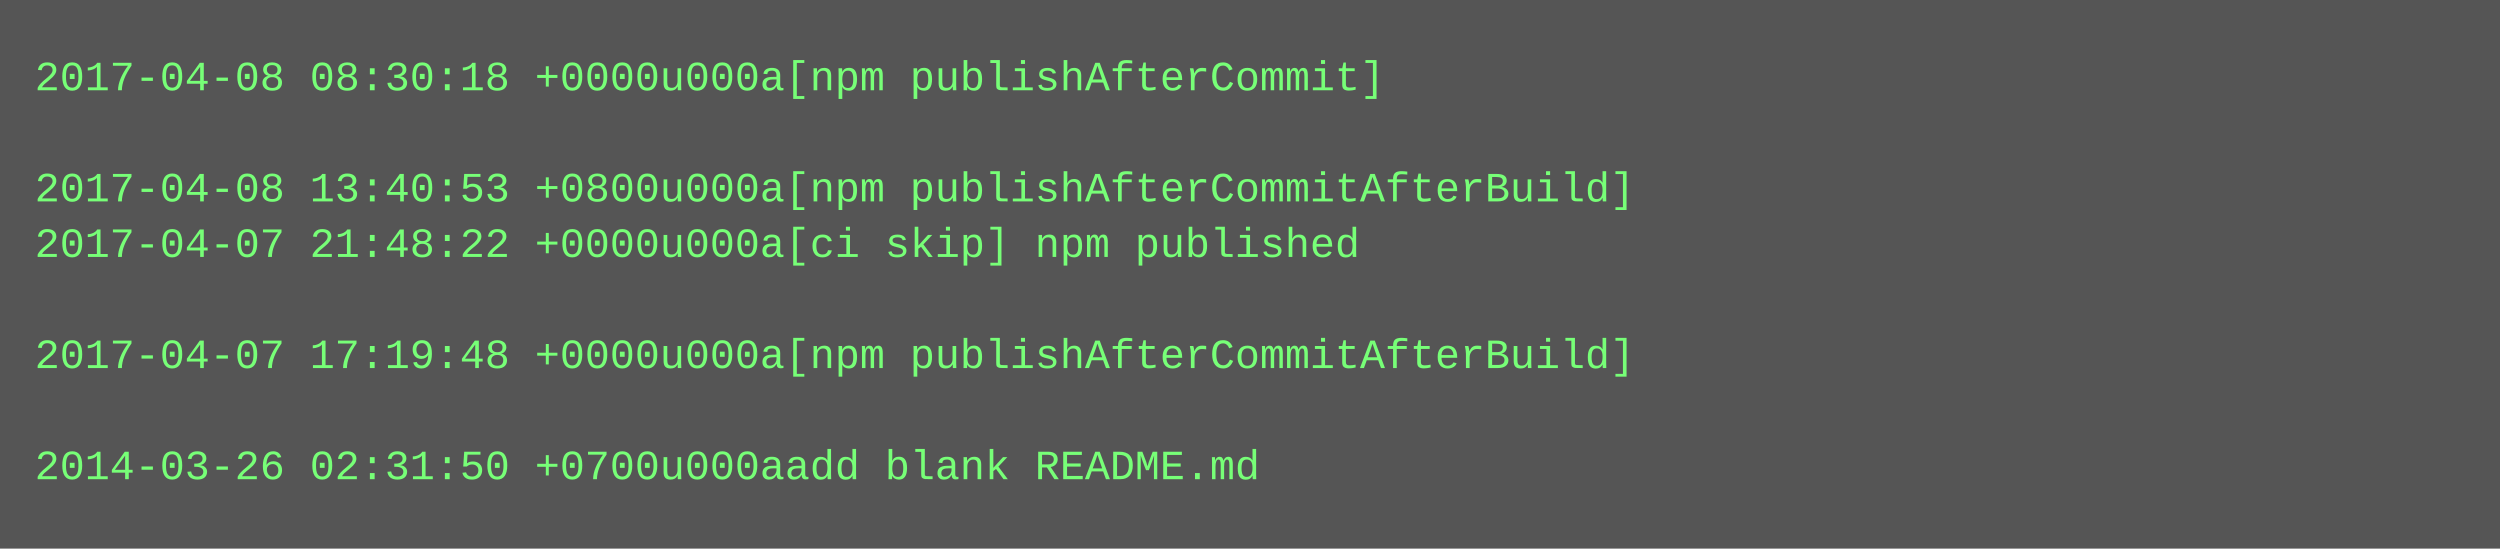
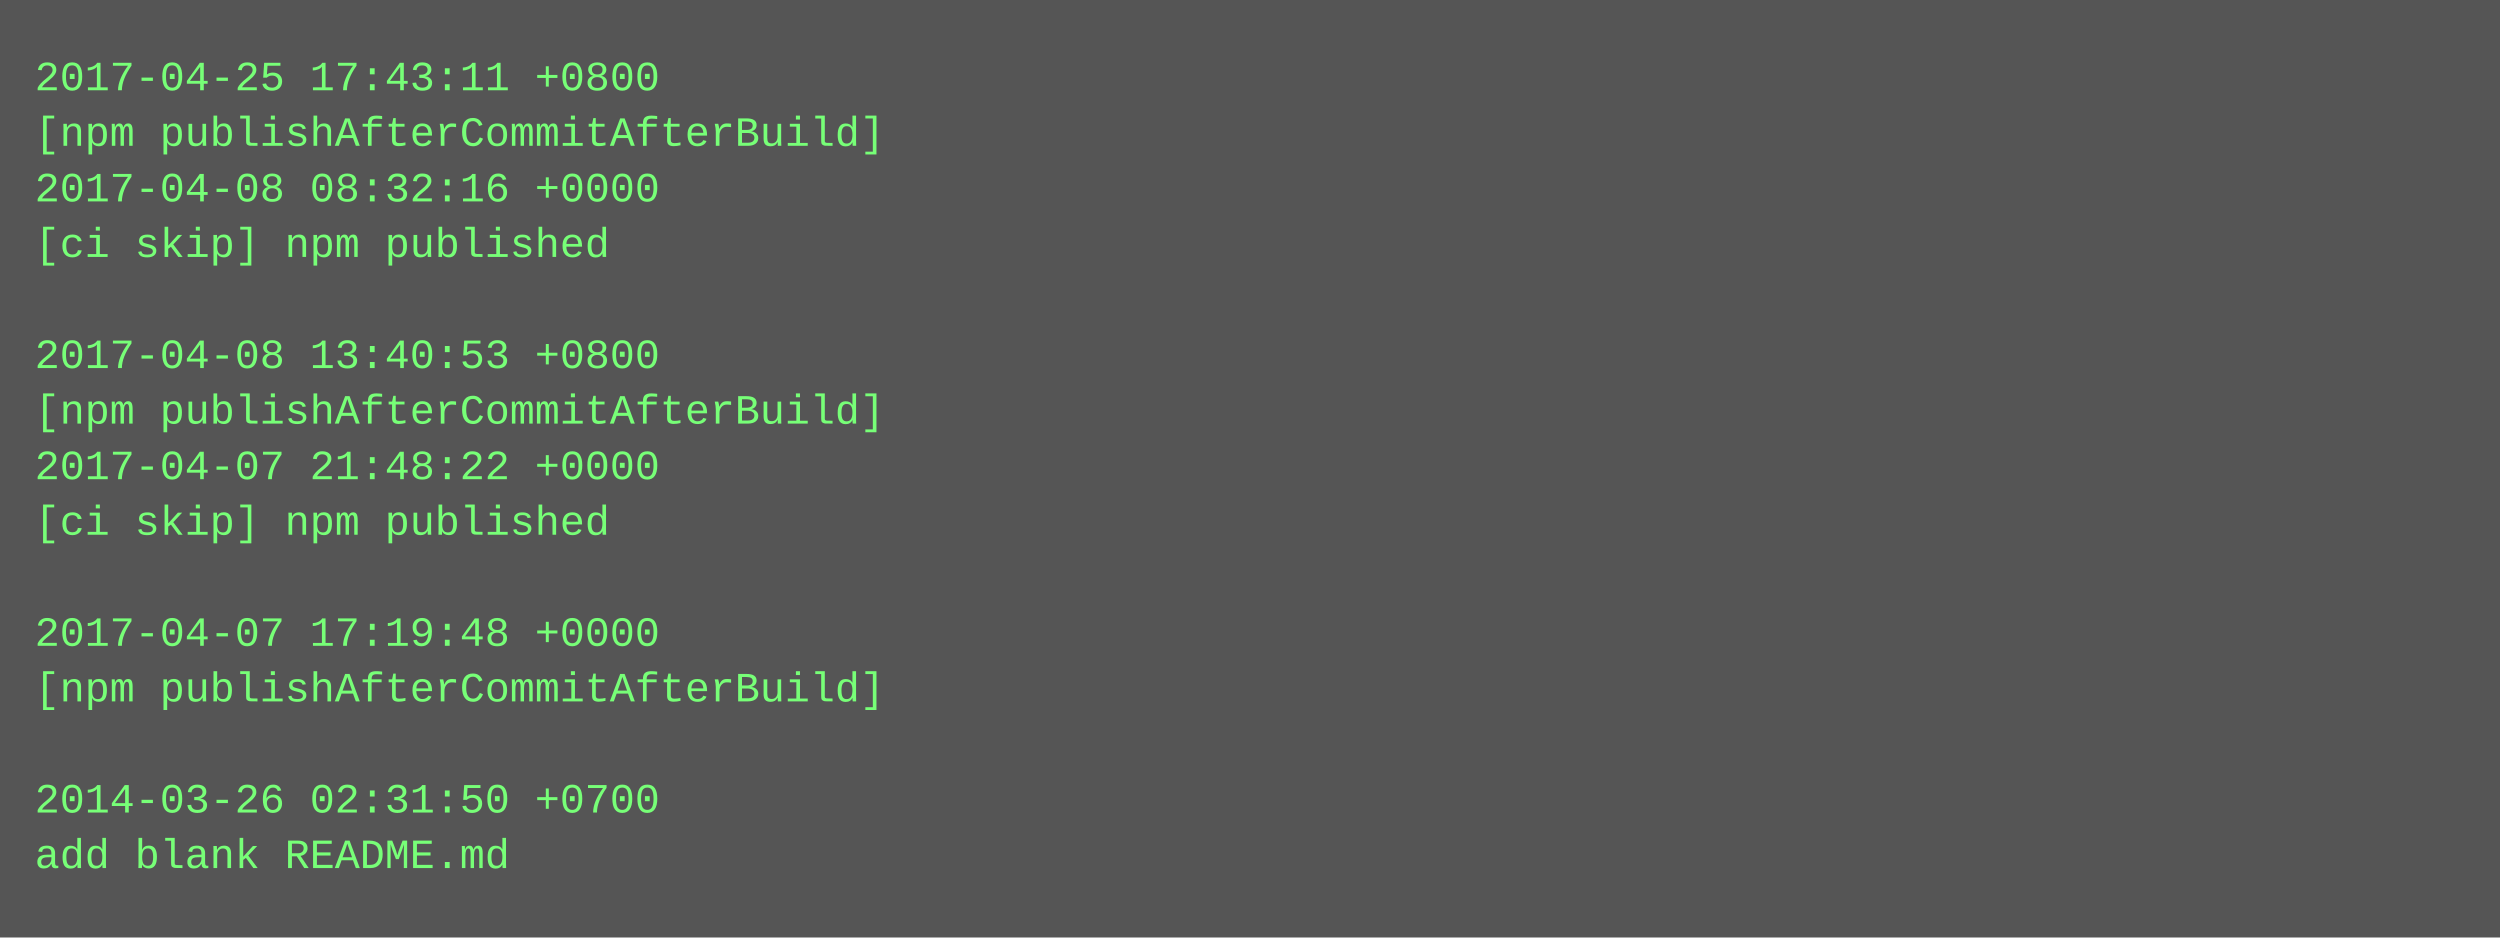
- <svg xmlns="http://www.w3.org/2000/svg" height="158" width="720">
-   <rect height="158" fill="#555" width="720" />
+ <svg xmlns="http://www.w3.org/2000/svg" height="270" width="720">
+   <rect height="270" fill="#555" width="720" />
  <text fill="#7f7" font-family="Courier New" font-size="12" xml:space="preserve">
-     <tspan x="10" y="26">2017-04-08 08:30:18 +0000u000a[npm publishAfterCommit]</tspan>
-     <tspan x="10" y="42" />
-     <tspan x="10" y="58">2017-04-08 13:40:53 +0800u000a[npm publishAfterCommitAfterBuild]</tspan>
-     <tspan x="10" y="74">2017-04-07 21:48:22 +0000u000a[ci skip] npm published</tspan>
+     <tspan x="10" y="26">2017-04-25 17:43:11 +0800</tspan>
+     <tspan x="10" y="42">[npm publishAfterCommitAfterBuild]</tspan>
+     <tspan x="10" y="58">2017-04-08 08:32:16 +0000</tspan>
+     <tspan x="10" y="74">[ci skip] npm published</tspan>
    <tspan x="10" y="90" />
-     <tspan x="10" y="106">2017-04-07 17:19:48 +0000u000a[npm publishAfterCommitAfterBuild]</tspan>
-     <tspan x="10" y="122" />
-     <tspan x="10" y="138">2014-03-26 02:31:50 +0700u000aadd blank README.md</tspan>
+     <tspan x="10" y="106">2017-04-08 13:40:53 +0800</tspan>
+     <tspan x="10" y="122">[npm publishAfterCommitAfterBuild]</tspan>
+     <tspan x="10" y="138">2017-04-07 21:48:22 +0000</tspan>
+     <tspan x="10" y="154">[ci skip] npm published</tspan>
+     <tspan x="10" y="170" />
+     <tspan x="10" y="186">2017-04-07 17:19:48 +0000</tspan>
+     <tspan x="10" y="202">[npm publishAfterCommitAfterBuild]</tspan>
+     <tspan x="10" y="218" />
+     <tspan x="10" y="234">2014-03-26 02:31:50 +0700</tspan>
+     <tspan x="10" y="250">add blank README.md</tspan>
  </text>
</svg>
